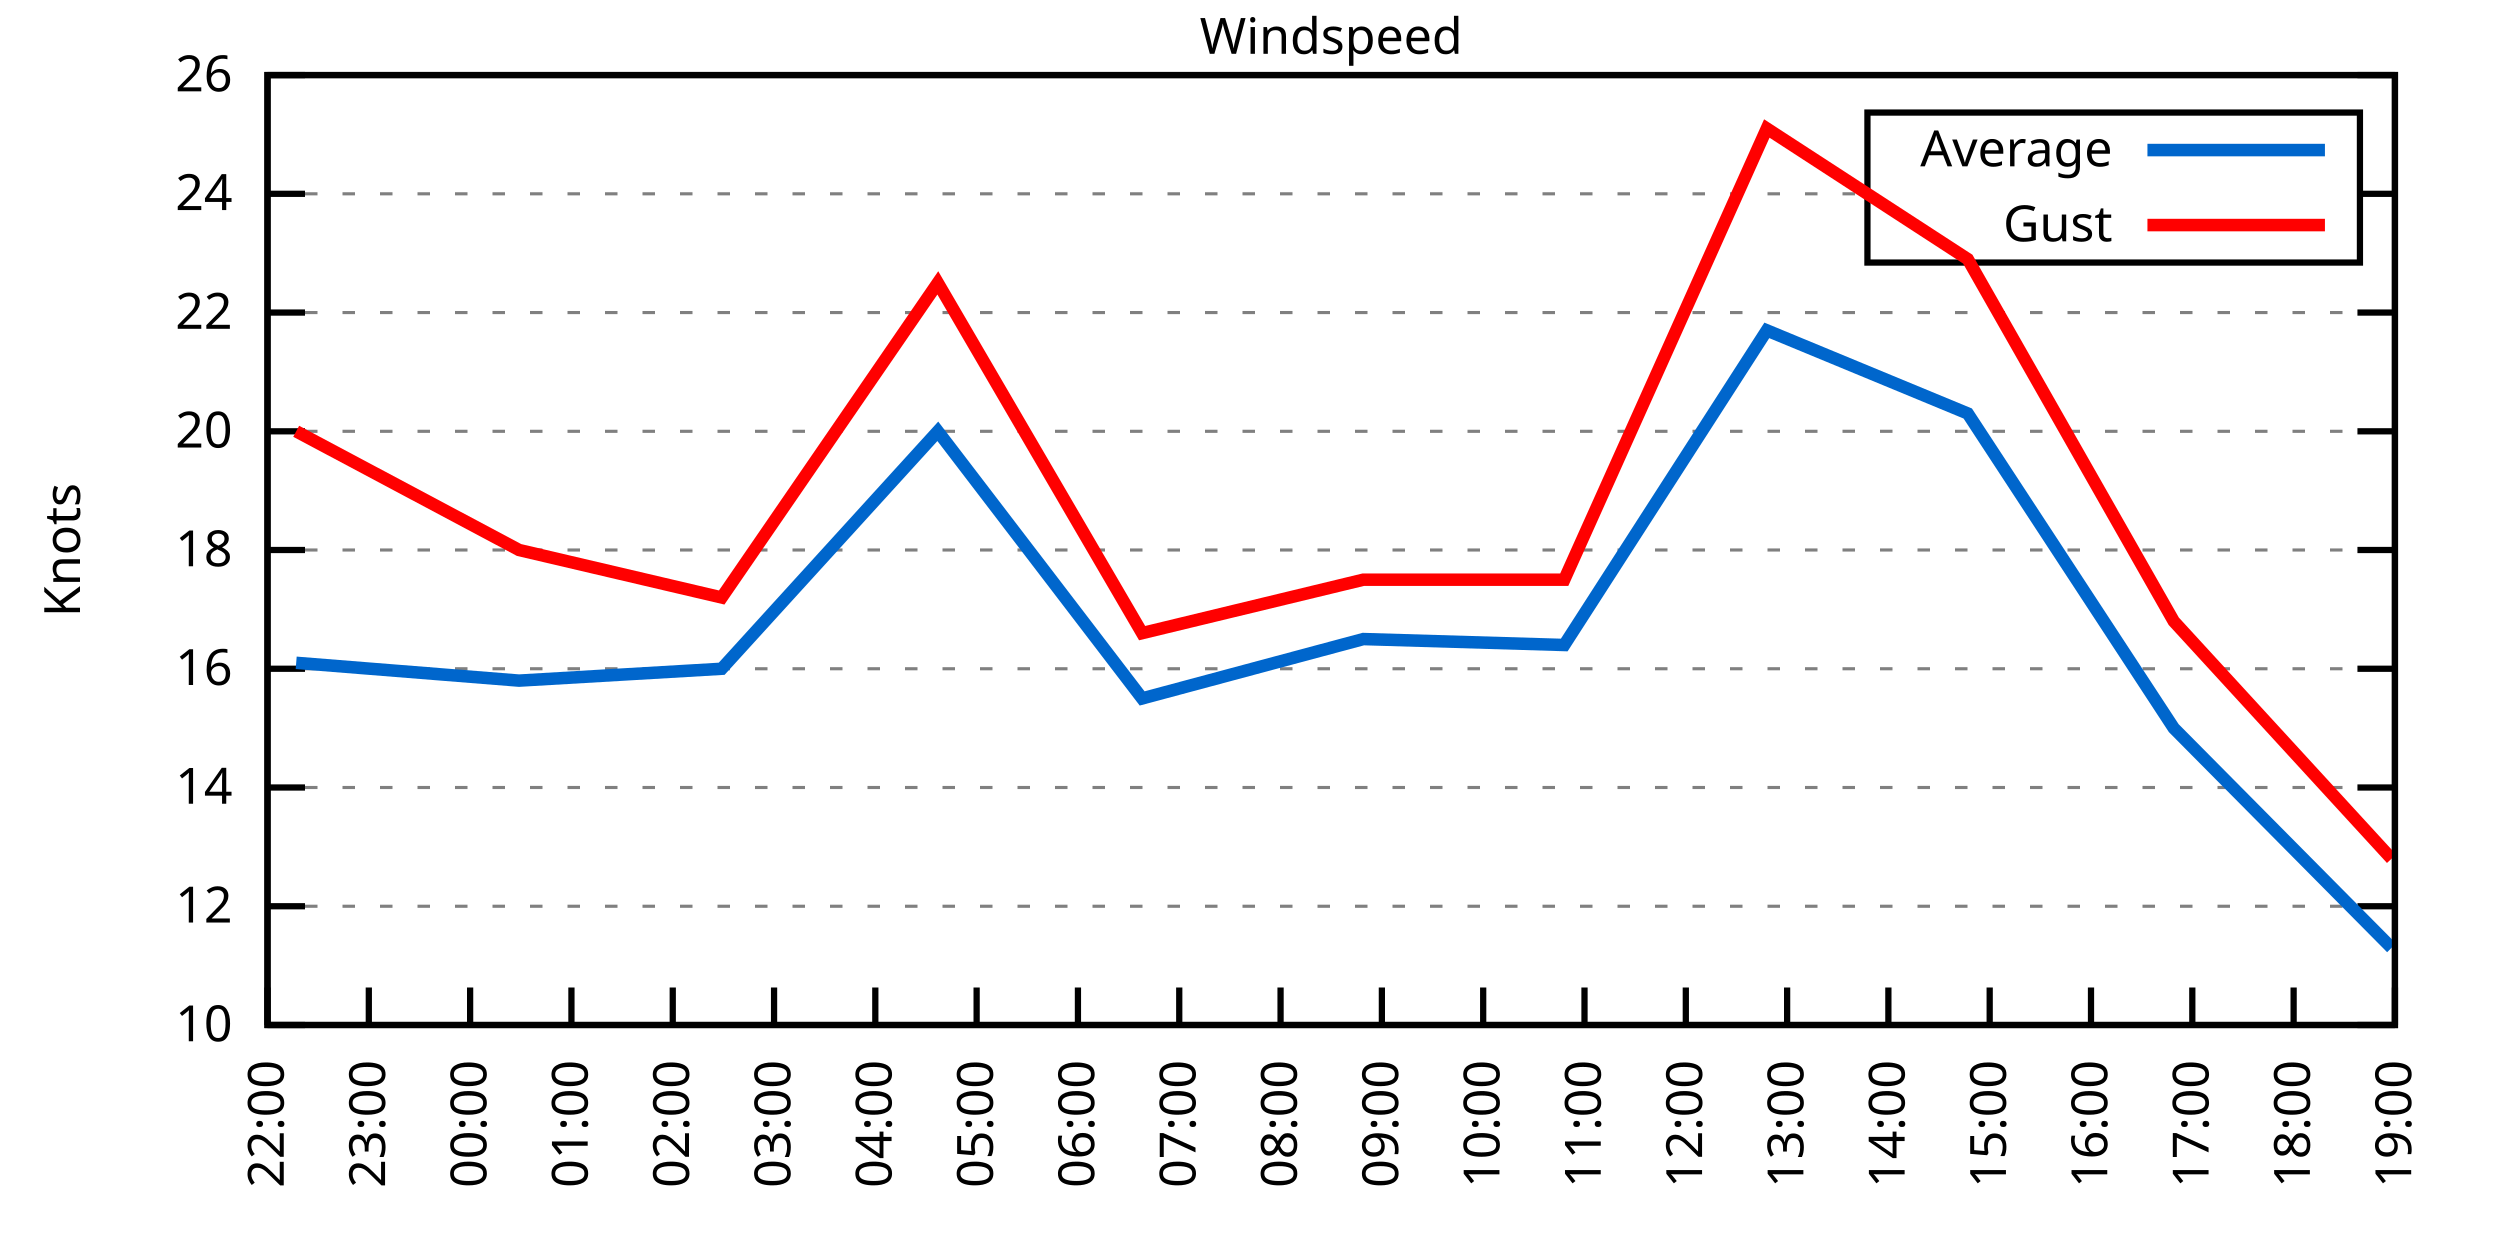
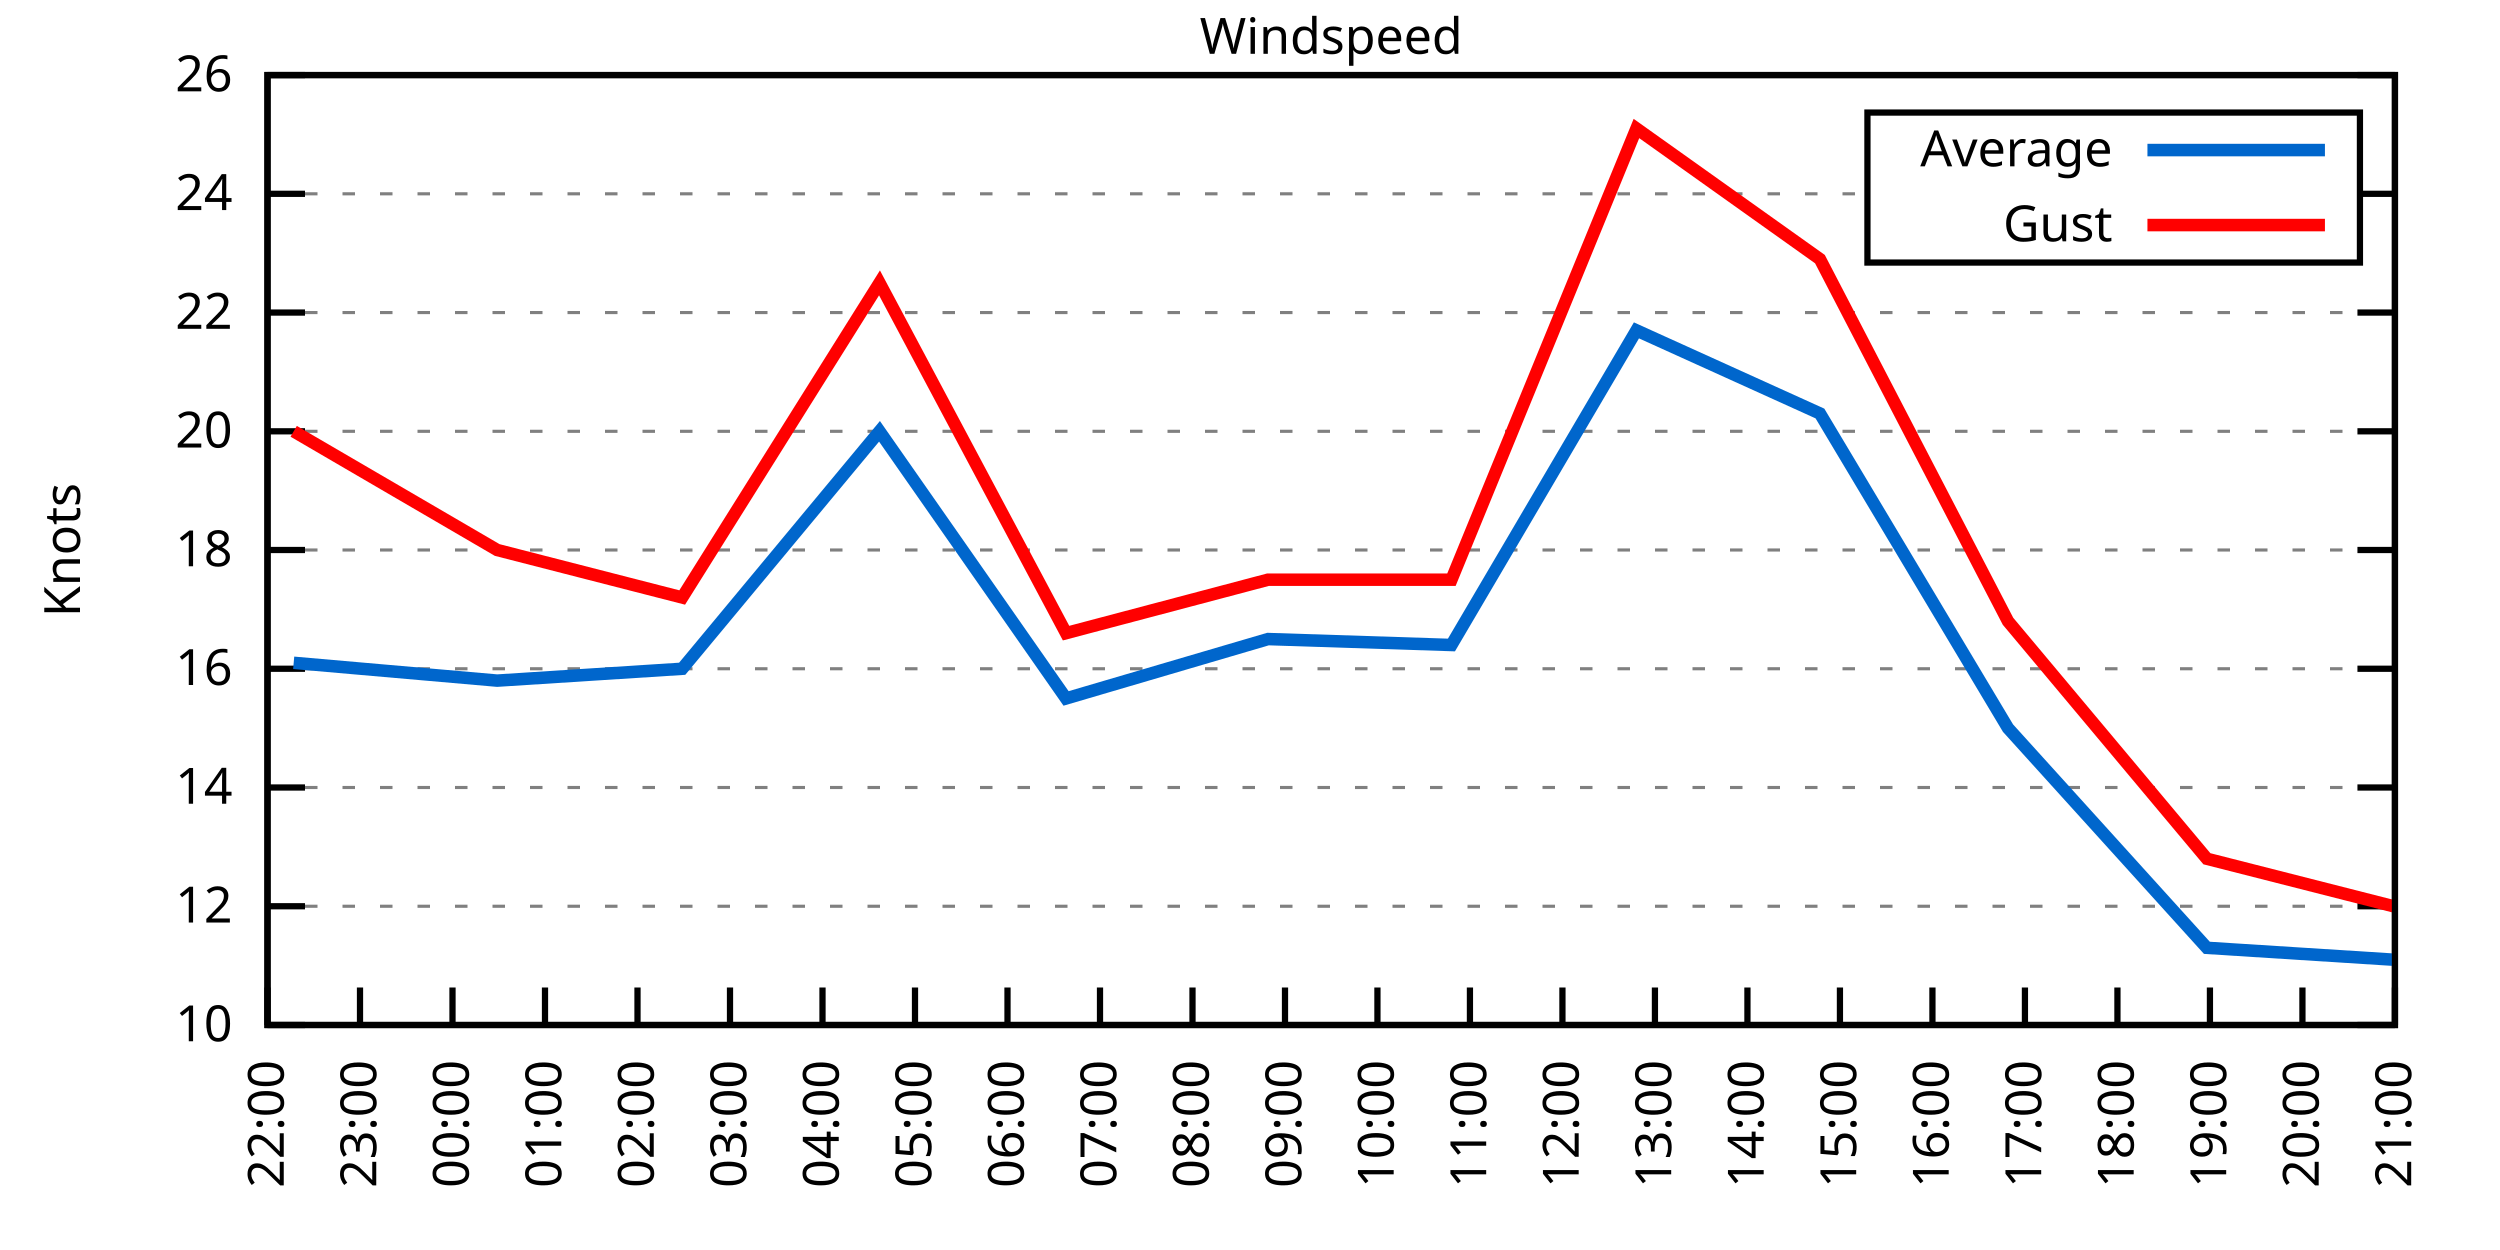
<svg xmlns="http://www.w3.org/2000/svg" xmlns:xlink="http://www.w3.org/1999/xlink" width="400" height="200" viewBox="0 0 400 200">
  <g id="gnuplot_canvas">
    <rect x="0" y="0" width="400" height="200" fill="none" />
    <defs>
      <circle id="gpDot" r="0.5" stroke-width="0.5" stroke="currentColor" />
      <path id="gpPt0" stroke-width="0.333" stroke="currentColor" d="M-1,0 h2 M0,-1 v2" />
      <path id="gpPt1" stroke-width="0.333" stroke="currentColor" d="M-1,-1 L1,1 M1,-1 L-1,1" />
      <path id="gpPt2" stroke-width="0.333" stroke="currentColor" d="M-1,0 L1,0 M0,-1 L0,1 M-1,-1 L1,1 M-1,1 L1,-1" />
      <rect id="gpPt3" stroke-width="0.333" stroke="currentColor" x="-1" y="-1" width="2" height="2" />
      <rect id="gpPt4" stroke-width="0.333" stroke="currentColor" fill="currentColor" x="-1" y="-1" width="2" height="2" />
      <circle id="gpPt5" stroke-width="0.333" stroke="currentColor" cx="0" cy="0" r="1" />
      <use xlink:href="#gpPt5" id="gpPt6" fill="currentColor" stroke="none" />
      <path id="gpPt7" stroke-width="0.333" stroke="currentColor" d="M0,-1.33 L-1.33,0.67 L1.33,0.67 z" />
      <use xlink:href="#gpPt7" id="gpPt8" fill="currentColor" stroke="none" />
      <use xlink:href="#gpPt7" id="gpPt9" stroke="currentColor" transform="rotate(180)" />
      <use xlink:href="#gpPt9" id="gpPt10" fill="currentColor" stroke="none" />
      <use xlink:href="#gpPt3" id="gpPt11" stroke="currentColor" transform="rotate(45)" />
      <use xlink:href="#gpPt11" id="gpPt12" fill="currentColor" stroke="none" />
      <path id="gpPt13" stroke-width="0.333" stroke="currentColor" d="M0,1.330 L1.265,0.411 L0.782,-1.067 L-0.782,-1.076 L-1.265,0.411 z" />
      <use xlink:href="#gpPt13" id="gpPt14" fill="currentColor" stroke="none" />
      <filter id="textbox" filterUnits="objectBoundingBox" x="0" y="0" height="1" width="1">
        <feFlood flood-color="white" flood-opacity="1" result="bgnd" />
        <feComposite in="SourceGraphic" in2="bgnd" operator="atop" />
      </filter>
      <filter id="greybox" filterUnits="objectBoundingBox" x="0" y="0" height="1" width="1">
        <feFlood flood-color="lightgrey" flood-opacity="1" result="grey" />
        <feComposite in="SourceGraphic" in2="grey" operator="atop" />
      </filter>
    </defs>
    <g fill="none" color="white" stroke="currentColor" stroke-width="1.00" stroke-linecap="butt" stroke-linejoin="miter">
</g>
    <g fill="none" color="black" stroke="currentColor" stroke-width="1.00" stroke-linecap="butt" stroke-linejoin="miter">
      <g stroke="none" shape-rendering="crispEdges">
        <polygon fill="rgb(255, 255, 255)" points="42.80,164.00 383.18,164.00 383.18,12.02 42.80,12.02 " />
      </g>
    </g>
    <g fill="none" color="black" stroke="currentColor" stroke-width="1.00" stroke-linecap="butt" stroke-linejoin="miter">
</g>
    <g fill="none" color="black" stroke="black" stroke-width="0.50" stroke-linecap="butt" stroke-linejoin="miter">
</g>
    <g fill="none" color="gray" stroke="currentColor" stroke-width="0.50" stroke-linecap="butt" stroke-linejoin="miter">
      <path stroke="gray" stroke-dasharray="2,4" class="gridline" d="M42.80,164.00 L383.19,164.00  " />
    </g>
    <g fill="none" color="gray" stroke="gray" stroke-width="1.00" stroke-linecap="butt" stroke-linejoin="miter">
</g>
    <g fill="none" color="black" stroke="currentColor" stroke-width="1.00" stroke-linecap="butt" stroke-linejoin="miter">
      <path stroke="black" d="M42.80,164.00 L48.80,164.00 M383.19,164.00 L377.19,164.00  " />
      <g transform="translate(37.20,166.60)" stroke="none" fill="black" font-family="Sans" font-size="8.00" text-anchor="end">
        <text>
          <tspan font-family="Sans"> 10</tspan>
        </text>
      </g>
    </g>
    <g fill="none" color="black" stroke="currentColor" stroke-width="1.00" stroke-linecap="butt" stroke-linejoin="miter">
</g>
    <g fill="none" color="black" stroke="black" stroke-width="0.50" stroke-linecap="butt" stroke-linejoin="miter">
</g>
    <g fill="none" color="gray" stroke="currentColor" stroke-width="0.50" stroke-linecap="butt" stroke-linejoin="miter">
      <path stroke="gray" stroke-dasharray="2,4" class="gridline" d="M42.80,145.00 L383.19,145.00  " />
    </g>
    <g fill="none" color="gray" stroke="gray" stroke-width="1.00" stroke-linecap="butt" stroke-linejoin="miter">
</g>
    <g fill="none" color="black" stroke="currentColor" stroke-width="1.00" stroke-linecap="butt" stroke-linejoin="miter">
      <path stroke="black" d="M42.80,145.00 L48.80,145.00 M383.19,145.00 L377.19,145.00  " />
      <g transform="translate(37.20,147.60)" stroke="none" fill="black" font-family="Sans" font-size="8.00" text-anchor="end">
        <text>
          <tspan font-family="Sans"> 12</tspan>
        </text>
      </g>
    </g>
    <g fill="none" color="black" stroke="currentColor" stroke-width="1.00" stroke-linecap="butt" stroke-linejoin="miter">
</g>
    <g fill="none" color="black" stroke="black" stroke-width="0.50" stroke-linecap="butt" stroke-linejoin="miter">
</g>
    <g fill="none" color="gray" stroke="currentColor" stroke-width="0.50" stroke-linecap="butt" stroke-linejoin="miter">
      <path stroke="gray" stroke-dasharray="2,4" class="gridline" d="M42.80,126.00 L383.19,126.00  " />
    </g>
    <g fill="none" color="gray" stroke="gray" stroke-width="1.00" stroke-linecap="butt" stroke-linejoin="miter">
</g>
    <g fill="none" color="black" stroke="currentColor" stroke-width="1.00" stroke-linecap="butt" stroke-linejoin="miter">
      <path stroke="black" d="M42.80,126.00 L48.80,126.00 M383.19,126.00 L377.19,126.00  " />
      <g transform="translate(37.20,128.60)" stroke="none" fill="black" font-family="Sans" font-size="8.00" text-anchor="end">
        <text>
          <tspan font-family="Sans"> 14</tspan>
        </text>
      </g>
    </g>
    <g fill="none" color="black" stroke="currentColor" stroke-width="1.00" stroke-linecap="butt" stroke-linejoin="miter">
</g>
    <g fill="none" color="black" stroke="black" stroke-width="0.50" stroke-linecap="butt" stroke-linejoin="miter">
</g>
    <g fill="none" color="gray" stroke="currentColor" stroke-width="0.50" stroke-linecap="butt" stroke-linejoin="miter">
      <path stroke="gray" stroke-dasharray="2,4" class="gridline" d="M42.80,107.00 L383.19,107.00  " />
    </g>
    <g fill="none" color="gray" stroke="gray" stroke-width="1.00" stroke-linecap="butt" stroke-linejoin="miter">
</g>
    <g fill="none" color="black" stroke="currentColor" stroke-width="1.00" stroke-linecap="butt" stroke-linejoin="miter">
      <path stroke="black" d="M42.80,107.00 L48.80,107.00 M383.19,107.00 L377.19,107.00  " />
      <g transform="translate(37.20,109.60)" stroke="none" fill="black" font-family="Sans" font-size="8.00" text-anchor="end">
        <text>
          <tspan font-family="Sans"> 16</tspan>
        </text>
      </g>
    </g>
    <g fill="none" color="black" stroke="currentColor" stroke-width="1.00" stroke-linecap="butt" stroke-linejoin="miter">
</g>
    <g fill="none" color="black" stroke="black" stroke-width="0.50" stroke-linecap="butt" stroke-linejoin="miter">
</g>
    <g fill="none" color="gray" stroke="currentColor" stroke-width="0.50" stroke-linecap="butt" stroke-linejoin="miter">
      <path stroke="gray" stroke-dasharray="2,4" class="gridline" d="M42.80,88.00 L383.19,88.00  " />
    </g>
    <g fill="none" color="gray" stroke="gray" stroke-width="1.00" stroke-linecap="butt" stroke-linejoin="miter">
</g>
    <g fill="none" color="black" stroke="currentColor" stroke-width="1.00" stroke-linecap="butt" stroke-linejoin="miter">
      <path stroke="black" d="M42.80,88.00 L48.80,88.00 M383.19,88.00 L377.19,88.00  " />
      <g transform="translate(37.20,90.60)" stroke="none" fill="black" font-family="Sans" font-size="8.00" text-anchor="end">
        <text>
          <tspan font-family="Sans"> 18</tspan>
        </text>
      </g>
    </g>
    <g fill="none" color="black" stroke="currentColor" stroke-width="1.00" stroke-linecap="butt" stroke-linejoin="miter">
</g>
    <g fill="none" color="black" stroke="black" stroke-width="0.50" stroke-linecap="butt" stroke-linejoin="miter">
</g>
    <g fill="none" color="gray" stroke="currentColor" stroke-width="0.50" stroke-linecap="butt" stroke-linejoin="miter">
      <path stroke="gray" stroke-dasharray="2,4" class="gridline" d="M42.80,69.01 L383.19,69.01  " />
    </g>
    <g fill="none" color="gray" stroke="gray" stroke-width="1.00" stroke-linecap="butt" stroke-linejoin="miter">
</g>
    <g fill="none" color="black" stroke="currentColor" stroke-width="1.00" stroke-linecap="butt" stroke-linejoin="miter">
      <path stroke="black" d="M42.80,69.01 L48.80,69.01 M383.19,69.01 L377.19,69.01  " />
      <g transform="translate(37.20,71.61)" stroke="none" fill="black" font-family="Sans" font-size="8.00" text-anchor="end">
        <text>
          <tspan font-family="Sans"> 20</tspan>
        </text>
      </g>
    </g>
    <g fill="none" color="black" stroke="currentColor" stroke-width="1.00" stroke-linecap="butt" stroke-linejoin="miter">
</g>
    <g fill="none" color="black" stroke="black" stroke-width="0.50" stroke-linecap="butt" stroke-linejoin="miter">
</g>
    <g fill="none" color="gray" stroke="currentColor" stroke-width="0.50" stroke-linecap="butt" stroke-linejoin="miter">
      <path stroke="gray" stroke-dasharray="2,4" class="gridline" d="M42.80,50.01 L383.19,50.01  " />
    </g>
    <g fill="none" color="gray" stroke="gray" stroke-width="1.00" stroke-linecap="butt" stroke-linejoin="miter">
</g>
    <g fill="none" color="black" stroke="currentColor" stroke-width="1.00" stroke-linecap="butt" stroke-linejoin="miter">
      <path stroke="black" d="M42.80,50.01 L48.80,50.01 M383.19,50.01 L377.19,50.01  " />
      <g transform="translate(37.20,52.61)" stroke="none" fill="black" font-family="Sans" font-size="8.00" text-anchor="end">
        <text>
          <tspan font-family="Sans"> 22</tspan>
        </text>
      </g>
    </g>
    <g fill="none" color="black" stroke="currentColor" stroke-width="1.00" stroke-linecap="butt" stroke-linejoin="miter">
</g>
    <g fill="none" color="black" stroke="black" stroke-width="0.50" stroke-linecap="butt" stroke-linejoin="miter">
</g>
    <g fill="none" color="gray" stroke="currentColor" stroke-width="0.50" stroke-linecap="butt" stroke-linejoin="miter">
      <path stroke="gray" stroke-dasharray="2,4" class="gridline" d="M42.80,31.01 L298.79,31.01 M377.59,31.01 L383.19,31.01  " />
    </g>
    <g fill="none" color="gray" stroke="gray" stroke-width="1.00" stroke-linecap="butt" stroke-linejoin="miter">
</g>
    <g fill="none" color="black" stroke="currentColor" stroke-width="1.00" stroke-linecap="butt" stroke-linejoin="miter">
      <path stroke="black" d="M42.80,31.01 L48.80,31.01 M383.19,31.01 L377.19,31.01  " />
      <g transform="translate(37.20,33.61)" stroke="none" fill="black" font-family="Sans" font-size="8.00" text-anchor="end">
        <text>
          <tspan font-family="Sans"> 24</tspan>
        </text>
      </g>
    </g>
    <g fill="none" color="black" stroke="currentColor" stroke-width="1.00" stroke-linecap="butt" stroke-linejoin="miter">
</g>
    <g fill="none" color="black" stroke="black" stroke-width="0.50" stroke-linecap="butt" stroke-linejoin="miter">
</g>
    <g fill="none" color="gray" stroke="currentColor" stroke-width="0.50" stroke-linecap="butt" stroke-linejoin="miter">
      <path stroke="gray" stroke-dasharray="2,4" class="gridline" d="M42.80,12.01 L383.19,12.01  " />
    </g>
    <g fill="none" color="gray" stroke="gray" stroke-width="1.00" stroke-linecap="butt" stroke-linejoin="miter">
</g>
    <g fill="none" color="black" stroke="currentColor" stroke-width="1.00" stroke-linecap="butt" stroke-linejoin="miter">
      <path stroke="black" d="M42.80,12.01 L48.80,12.01 M383.19,12.01 L377.19,12.01  " />
      <g transform="translate(37.20,14.61)" stroke="none" fill="black" font-family="Sans" font-size="8.00" text-anchor="end">
        <text>
          <tspan font-family="Sans"> 26</tspan>
        </text>
      </g>
    </g>
    <g fill="none" color="black" stroke="currentColor" stroke-width="1.00" stroke-linecap="butt" stroke-linejoin="miter">
      <path stroke="black" d="M42.80,164.00 L42.80,158.00  " />
      <g transform="translate(45.40,169.60) rotate(270.00)" stroke="none" fill="black" font-family="Sans" font-size="8.00" text-anchor="end">
        <text>
          <tspan font-family="Sans">22:00</tspan>
        </text>
      </g>
    </g>
    <g fill="none" color="black" stroke="currentColor" stroke-width="1.00" stroke-linecap="butt" stroke-linejoin="miter">
-       <path stroke="black" d="M59.01,164.00 L59.01,158.00  " />
-       <g transform="translate(61.61,169.60) rotate(270.00)" stroke="none" fill="black" font-family="Sans" font-size="8.00" text-anchor="end">
+       <path stroke="black" d="M57.60,164.00 L57.60,158.00  " />
+       <g transform="translate(60.20,169.60) rotate(270.00)" stroke="none" fill="black" font-family="Sans" font-size="8.00" text-anchor="end">
        <text>
          <tspan font-family="Sans">23:00</tspan>
        </text>
      </g>
    </g>
    <g fill="none" color="black" stroke="currentColor" stroke-width="1.00" stroke-linecap="butt" stroke-linejoin="miter">
-       <path stroke="black" d="M75.22,164.00 L75.22,158.00  " />
-       <g transform="translate(77.82,169.60) rotate(270.00)" stroke="none" fill="black" font-family="Sans" font-size="8.00" text-anchor="end">
+       <path stroke="black" d="M72.40,164.00 L72.40,158.00  " />
+       <g transform="translate(75.00,169.60) rotate(270.00)" stroke="none" fill="black" font-family="Sans" font-size="8.00" text-anchor="end">
        <text>
          <tspan font-family="Sans">00:00</tspan>
        </text>
      </g>
    </g>
    <g fill="none" color="black" stroke="currentColor" stroke-width="1.00" stroke-linecap="butt" stroke-linejoin="miter">
-       <path stroke="black" d="M91.43,164.00 L91.43,158.00  " />
-       <g transform="translate(94.03,169.60) rotate(270.00)" stroke="none" fill="black" font-family="Sans" font-size="8.00" text-anchor="end">
+       <path stroke="black" d="M87.20,164.00 L87.20,158.00  " />
+       <g transform="translate(89.80,169.60) rotate(270.00)" stroke="none" fill="black" font-family="Sans" font-size="8.00" text-anchor="end">
        <text>
          <tspan font-family="Sans">01:00</tspan>
        </text>
      </g>
    </g>
    <g fill="none" color="black" stroke="currentColor" stroke-width="1.00" stroke-linecap="butt" stroke-linejoin="miter">
-       <path stroke="black" d="M107.64,164.00 L107.64,158.00  " />
-       <g transform="translate(110.24,169.60) rotate(270.00)" stroke="none" fill="black" font-family="Sans" font-size="8.00" text-anchor="end">
+       <path stroke="black" d="M102.00,164.00 L102.00,158.00  " />
+       <g transform="translate(104.60,169.60) rotate(270.00)" stroke="none" fill="black" font-family="Sans" font-size="8.00" text-anchor="end">
        <text>
          <tspan font-family="Sans">02:00</tspan>
        </text>
      </g>
    </g>
    <g fill="none" color="black" stroke="currentColor" stroke-width="1.00" stroke-linecap="butt" stroke-linejoin="miter">
-       <path stroke="black" d="M123.85,164.00 L123.85,158.00  " />
-       <g transform="translate(126.45,169.60) rotate(270.00)" stroke="none" fill="black" font-family="Sans" font-size="8.00" text-anchor="end">
+       <path stroke="black" d="M116.80,164.00 L116.80,158.00  " />
+       <g transform="translate(119.40,169.60) rotate(270.00)" stroke="none" fill="black" font-family="Sans" font-size="8.00" text-anchor="end">
        <text>
          <tspan font-family="Sans">03:00</tspan>
        </text>
      </g>
    </g>
    <g fill="none" color="black" stroke="currentColor" stroke-width="1.00" stroke-linecap="butt" stroke-linejoin="miter">
-       <path stroke="black" d="M140.05,164.00 L140.05,158.00  " />
-       <g transform="translate(142.65,169.60) rotate(270.00)" stroke="none" fill="black" font-family="Sans" font-size="8.00" text-anchor="end">
+       <path stroke="black" d="M131.60,164.00 L131.60,158.00  " />
+       <g transform="translate(134.20,169.60) rotate(270.00)" stroke="none" fill="black" font-family="Sans" font-size="8.00" text-anchor="end">
        <text>
          <tspan font-family="Sans">04:00</tspan>
        </text>
      </g>
    </g>
    <g fill="none" color="black" stroke="currentColor" stroke-width="1.00" stroke-linecap="butt" stroke-linejoin="miter">
-       <path stroke="black" d="M156.26,164.00 L156.26,158.00  " />
-       <g transform="translate(158.86,169.60) rotate(270.00)" stroke="none" fill="black" font-family="Sans" font-size="8.00" text-anchor="end">
+       <path stroke="black" d="M146.40,164.00 L146.40,158.00  " />
+       <g transform="translate(149.00,169.60) rotate(270.00)" stroke="none" fill="black" font-family="Sans" font-size="8.00" text-anchor="end">
        <text>
          <tspan font-family="Sans">05:00</tspan>
        </text>
      </g>
    </g>
    <g fill="none" color="black" stroke="currentColor" stroke-width="1.00" stroke-linecap="butt" stroke-linejoin="miter">
-       <path stroke="black" d="M172.47,164.00 L172.47,158.00  " />
-       <g transform="translate(175.07,169.60) rotate(270.00)" stroke="none" fill="black" font-family="Sans" font-size="8.00" text-anchor="end">
+       <path stroke="black" d="M161.20,164.00 L161.20,158.00  " />
+       <g transform="translate(163.80,169.60) rotate(270.00)" stroke="none" fill="black" font-family="Sans" font-size="8.00" text-anchor="end">
        <text>
          <tspan font-family="Sans">06:00</tspan>
        </text>
      </g>
    </g>
    <g fill="none" color="black" stroke="currentColor" stroke-width="1.00" stroke-linecap="butt" stroke-linejoin="miter">
-       <path stroke="black" d="M188.68,164.00 L188.68,158.00  " />
-       <g transform="translate(191.28,169.60) rotate(270.00)" stroke="none" fill="black" font-family="Sans" font-size="8.00" text-anchor="end">
+       <path stroke="black" d="M176.00,164.00 L176.00,158.00  " />
+       <g transform="translate(178.60,169.60) rotate(270.00)" stroke="none" fill="black" font-family="Sans" font-size="8.00" text-anchor="end">
        <text>
          <tspan font-family="Sans">07:00</tspan>
        </text>
      </g>
    </g>
    <g fill="none" color="black" stroke="currentColor" stroke-width="1.00" stroke-linecap="butt" stroke-linejoin="miter">
-       <path stroke="black" d="M204.89,164.00 L204.89,158.00  " />
-       <g transform="translate(207.49,169.60) rotate(270.00)" stroke="none" fill="black" font-family="Sans" font-size="8.00" text-anchor="end">
+       <path stroke="black" d="M190.80,164.00 L190.80,158.00  " />
+       <g transform="translate(193.40,169.60) rotate(270.00)" stroke="none" fill="black" font-family="Sans" font-size="8.00" text-anchor="end">
        <text>
          <tspan font-family="Sans">08:00</tspan>
        </text>
      </g>
    </g>
    <g fill="none" color="black" stroke="currentColor" stroke-width="1.00" stroke-linecap="butt" stroke-linejoin="miter">
-       <path stroke="black" d="M221.10,164.00 L221.10,158.00  " />
-       <g transform="translate(223.70,169.60) rotate(270.00)" stroke="none" fill="black" font-family="Sans" font-size="8.00" text-anchor="end">
+       <path stroke="black" d="M205.60,164.00 L205.60,158.00  " />
+       <g transform="translate(208.20,169.60) rotate(270.00)" stroke="none" fill="black" font-family="Sans" font-size="8.00" text-anchor="end">
        <text>
          <tspan font-family="Sans">09:00</tspan>
        </text>
      </g>
    </g>
    <g fill="none" color="black" stroke="currentColor" stroke-width="1.00" stroke-linecap="butt" stroke-linejoin="miter">
-       <path stroke="black" d="M237.31,164.00 L237.31,158.00  " />
-       <g transform="translate(239.91,169.60) rotate(270.00)" stroke="none" fill="black" font-family="Sans" font-size="8.00" text-anchor="end">
+       <path stroke="black" d="M220.39,164.00 L220.39,158.00  " />
+       <g transform="translate(222.99,169.60) rotate(270.00)" stroke="none" fill="black" font-family="Sans" font-size="8.00" text-anchor="end">
        <text>
          <tspan font-family="Sans">10:00</tspan>
        </text>
      </g>
    </g>
    <g fill="none" color="black" stroke="currentColor" stroke-width="1.00" stroke-linecap="butt" stroke-linejoin="miter">
-       <path stroke="black" d="M253.52,164.00 L253.52,158.00  " />
-       <g transform="translate(256.12,169.60) rotate(270.00)" stroke="none" fill="black" font-family="Sans" font-size="8.00" text-anchor="end">
+       <path stroke="black" d="M235.19,164.00 L235.19,158.00  " />
+       <g transform="translate(237.79,169.60) rotate(270.00)" stroke="none" fill="black" font-family="Sans" font-size="8.00" text-anchor="end">
        <text>
          <tspan font-family="Sans">11:00</tspan>
        </text>
      </g>
    </g>
    <g fill="none" color="black" stroke="currentColor" stroke-width="1.00" stroke-linecap="butt" stroke-linejoin="miter">
-       <path stroke="black" d="M269.73,164.00 L269.73,158.00  " />
-       <g transform="translate(272.33,169.60) rotate(270.00)" stroke="none" fill="black" font-family="Sans" font-size="8.00" text-anchor="end">
+       <path stroke="black" d="M249.99,164.00 L249.99,158.00  " />
+       <g transform="translate(252.59,169.60) rotate(270.00)" stroke="none" fill="black" font-family="Sans" font-size="8.00" text-anchor="end">
        <text>
          <tspan font-family="Sans">12:00</tspan>
        </text>
      </g>
    </g>
    <g fill="none" color="black" stroke="currentColor" stroke-width="1.00" stroke-linecap="butt" stroke-linejoin="miter">
-       <path stroke="black" d="M285.94,164.00 L285.94,158.00  " />
-       <g transform="translate(288.54,169.60) rotate(270.00)" stroke="none" fill="black" font-family="Sans" font-size="8.00" text-anchor="end">
+       <path stroke="black" d="M264.79,164.00 L264.79,158.00  " />
+       <g transform="translate(267.39,169.60) rotate(270.00)" stroke="none" fill="black" font-family="Sans" font-size="8.00" text-anchor="end">
        <text>
          <tspan font-family="Sans">13:00</tspan>
        </text>
      </g>
    </g>
    <g fill="none" color="black" stroke="currentColor" stroke-width="1.00" stroke-linecap="butt" stroke-linejoin="miter">
-       <path stroke="black" d="M302.14,164.00 L302.14,158.00  " />
-       <g transform="translate(304.74,169.60) rotate(270.00)" stroke="none" fill="black" font-family="Sans" font-size="8.00" text-anchor="end">
+       <path stroke="black" d="M279.59,164.00 L279.59,158.00  " />
+       <g transform="translate(282.19,169.60) rotate(270.00)" stroke="none" fill="black" font-family="Sans" font-size="8.00" text-anchor="end">
        <text>
          <tspan font-family="Sans">14:00</tspan>
        </text>
      </g>
    </g>
    <g fill="none" color="black" stroke="currentColor" stroke-width="1.00" stroke-linecap="butt" stroke-linejoin="miter">
-       <path stroke="black" d="M318.35,164.00 L318.35,158.00  " />
-       <g transform="translate(320.95,169.60) rotate(270.00)" stroke="none" fill="black" font-family="Sans" font-size="8.00" text-anchor="end">
+       <path stroke="black" d="M294.39,164.00 L294.39,158.00  " />
+       <g transform="translate(296.99,169.60) rotate(270.00)" stroke="none" fill="black" font-family="Sans" font-size="8.00" text-anchor="end">
        <text>
          <tspan font-family="Sans">15:00</tspan>
        </text>
      </g>
    </g>
    <g fill="none" color="black" stroke="currentColor" stroke-width="1.00" stroke-linecap="butt" stroke-linejoin="miter">
-       <path stroke="black" d="M334.56,164.00 L334.56,158.00  " />
-       <g transform="translate(337.16,169.60) rotate(270.00)" stroke="none" fill="black" font-family="Sans" font-size="8.00" text-anchor="end">
+       <path stroke="black" d="M309.19,164.00 L309.19,158.00  " />
+       <g transform="translate(311.79,169.60) rotate(270.00)" stroke="none" fill="black" font-family="Sans" font-size="8.00" text-anchor="end">
        <text>
          <tspan font-family="Sans">16:00</tspan>
        </text>
      </g>
    </g>
    <g fill="none" color="black" stroke="currentColor" stroke-width="1.00" stroke-linecap="butt" stroke-linejoin="miter">
-       <path stroke="black" d="M350.77,164.00 L350.77,158.00  " />
-       <g transform="translate(353.37,169.60) rotate(270.00)" stroke="none" fill="black" font-family="Sans" font-size="8.00" text-anchor="end">
+       <path stroke="black" d="M323.99,164.00 L323.99,158.00  " />
+       <g transform="translate(326.59,169.60) rotate(270.00)" stroke="none" fill="black" font-family="Sans" font-size="8.00" text-anchor="end">
        <text>
          <tspan font-family="Sans">17:00</tspan>
        </text>
      </g>
    </g>
    <g fill="none" color="black" stroke="currentColor" stroke-width="1.00" stroke-linecap="butt" stroke-linejoin="miter">
-       <path stroke="black" d="M366.98,164.00 L366.98,158.00  " />
-       <g transform="translate(369.58,169.60) rotate(270.00)" stroke="none" fill="black" font-family="Sans" font-size="8.00" text-anchor="end">
+       <path stroke="black" d="M338.79,164.00 L338.79,158.00  " />
+       <g transform="translate(341.39,169.60) rotate(270.00)" stroke="none" fill="black" font-family="Sans" font-size="8.00" text-anchor="end">
        <text>
          <tspan font-family="Sans">18:00</tspan>
+         </text>
+       </g>
+     </g>
+     <g fill="none" color="black" stroke="currentColor" stroke-width="1.00" stroke-linecap="butt" stroke-linejoin="miter">
+       <path stroke="black" d="M353.59,164.00 L353.59,158.00  " />
+       <g transform="translate(356.19,169.60) rotate(270.00)" stroke="none" fill="black" font-family="Sans" font-size="8.00" text-anchor="end">
+         <text>
+           <tspan font-family="Sans">19:00</tspan>
+         </text>
+       </g>
+     </g>
+     <g fill="none" color="black" stroke="currentColor" stroke-width="1.00" stroke-linecap="butt" stroke-linejoin="miter">
+       <path stroke="black" d="M368.39,164.00 L368.39,158.00  " />
+       <g transform="translate(370.99,169.60) rotate(270.00)" stroke="none" fill="black" font-family="Sans" font-size="8.00" text-anchor="end">
+         <text>
+           <tspan font-family="Sans">20:00</tspan>
        </text>
      </g>
    </g>
    <g fill="none" color="black" stroke="currentColor" stroke-width="1.00" stroke-linecap="butt" stroke-linejoin="miter">
      <path stroke="black" d="M383.19,164.00 L383.19,158.00  " />
      <g transform="translate(385.79,169.60) rotate(270.00)" stroke="none" fill="black" font-family="Sans" font-size="8.00" text-anchor="end">
        <text>
-           <tspan font-family="Sans">19:00</tspan>
+           <tspan font-family="Sans">21:00</tspan>
        </text>
      </g>
    </g>
    <g fill="none" color="black" stroke="currentColor" stroke-width="1.00" stroke-linecap="butt" stroke-linejoin="miter">
</g>
    <g fill="none" color="black" stroke="currentColor" stroke-width="1.00" stroke-linecap="butt" stroke-linejoin="miter">
      <path stroke="black" d="M42.80,12.01 L42.80,164.00 L383.19,164.00 L383.19,12.01 L42.80,12.01 Z  " />
    </g>
    <g fill="none" color="black" stroke="currentColor" stroke-width="1.00" stroke-linecap="butt" stroke-linejoin="miter">
</g>
    <g fill="none" color="black" stroke="currentColor" stroke-width="1.00" stroke-linecap="butt" stroke-linejoin="miter">
      <path stroke="black" d="M298.79,42.01 L298.79,18.01 L377.59,18.01 L377.59,42.01 L298.79,42.01 Z  " />
    </g>
    <g id="Windspeed_plot_1">
      <g fill="none" color="white" stroke="black" stroke-width="2.00" stroke-linecap="butt" stroke-linejoin="miter">
</g>
      <g fill="none" color="black" stroke="currentColor" stroke-width="2.00" stroke-linecap="butt" stroke-linejoin="miter">
        <g transform="translate(337.99,26.61)" stroke="none" fill="black" font-family="Sans" font-size="8.00" text-anchor="end">
          <text>
            <tspan font-family="Sans">Average</tspan>
          </text>
        </g>
      </g>
      <g fill="none" color="black" stroke="currentColor" stroke-width="2.00" stroke-linecap="butt" stroke-linejoin="miter">
-         <path stroke="rgb(  0, 102, 204)" d="M343.59,24.01 L371.99,24.01 M47.39,106.05 L83.05,108.90 L115.47,107.00 L150.05,69.01 L182.74,111.75 L218.13,102.25   L250.28,103.20 L282.69,52.86 L314.84,66.16 L347.80,116.50 L382.65,151.65  " />
+         <path stroke="rgb(  0, 102, 204)" d="M343.59,24.01 L371.99,24.01 M46.99,106.05 L79.55,108.90 L109.15,107.00 L140.72,69.01 L170.57,111.75 L202.88,102.25   L232.23,103.20 L261.83,52.86 L291.19,66.16 L321.28,116.50 L353.10,151.65 L382.94,153.55  " />
      </g>
    </g>
    <g id="Windspeed_plot_2">
      <g fill="none" color="black" stroke="currentColor" stroke-width="2.00" stroke-linecap="butt" stroke-linejoin="miter">
        <g transform="translate(337.99,38.61)" stroke="none" fill="black" font-family="Sans" font-size="8.00" text-anchor="end">
          <text>
            <tspan font-family="Sans">Gust</tspan>
          </text>
        </g>
      </g>
      <g fill="none" color="black" stroke="currentColor" stroke-width="2.00" stroke-linecap="butt" stroke-linejoin="miter">
-         <path stroke="rgb(255,   0,   0)" d="M343.59,36.01 L371.99,36.01 M47.39,69.01 L83.05,88.00 L115.47,95.60 L150.05,45.26 L182.74,101.30 L218.13,92.75   L250.28,92.75 L282.69,20.56 L314.84,41.46 L347.80,99.40 L382.65,137.40  " />
+         <path stroke="rgb(255,   0,   0)" d="M343.59,36.01 L371.99,36.01 M46.99,69.01 L79.55,88.00 L109.15,95.60 L140.72,45.26 L170.57,101.30 L202.88,92.75   L232.23,92.75 L261.83,20.56 L291.19,41.46 L321.28,99.40 L353.10,137.40 L382.94,145.00  " />
      </g>
    </g>
    <g fill="none" color="black" stroke="currentColor" stroke-width="2.00" stroke-linecap="butt" stroke-linejoin="miter">
</g>
    <g fill="none" color="black" stroke="black" stroke-width="1.00" stroke-linecap="butt" stroke-linejoin="miter">
</g>
    <g fill="none" color="black" stroke="currentColor" stroke-width="1.00" stroke-linecap="butt" stroke-linejoin="miter">
      <path stroke="black" d="M42.80,12.01 L42.80,164.00 L383.19,164.00 L383.19,12.01 L42.80,12.01 Z  " />
      <g transform="translate(12.80,88.01) rotate(270.00)" stroke="none" fill="black" font-family="Sans" font-size="8.00" text-anchor="middle">
        <text>
          <tspan font-family="Sans">Knots</tspan>
        </text>
      </g>
    </g>
    <g fill="none" color="black" stroke="currentColor" stroke-width="1.00" stroke-linecap="butt" stroke-linejoin="miter">
</g>
    <g fill="none" color="black" stroke="currentColor" stroke-width="1.00" stroke-linecap="butt" stroke-linejoin="miter">
      <g transform="translate(212.99,8.61)" stroke="none" fill="black" font-family="Sans" font-size="8.00" text-anchor="middle">
        <text>
          <tspan font-family="Sans">Windspeed</tspan>
        </text>
      </g>
    </g>
    <g fill="none" color="black" stroke="currentColor" stroke-width="1.00" stroke-linecap="butt" stroke-linejoin="miter">
</g>
  </g>
</svg>
